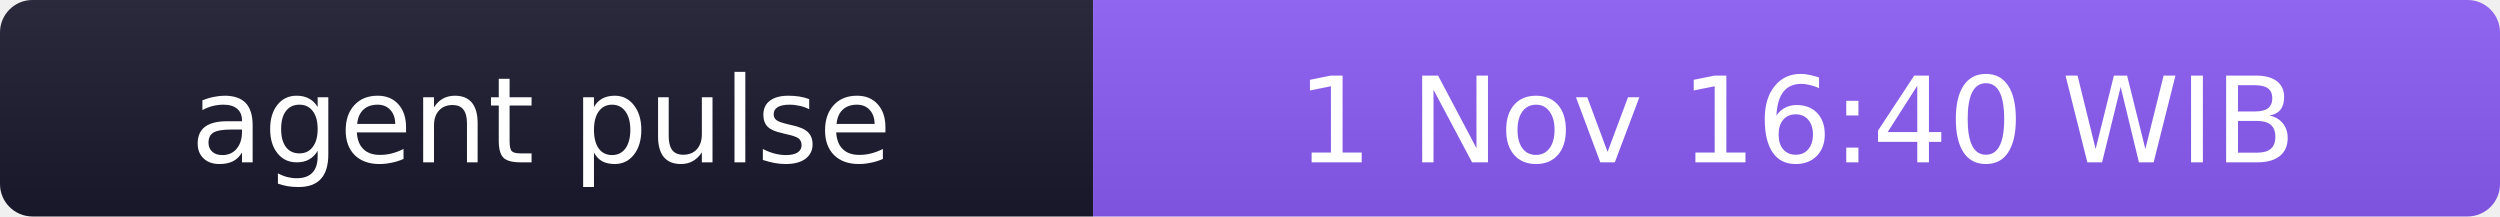
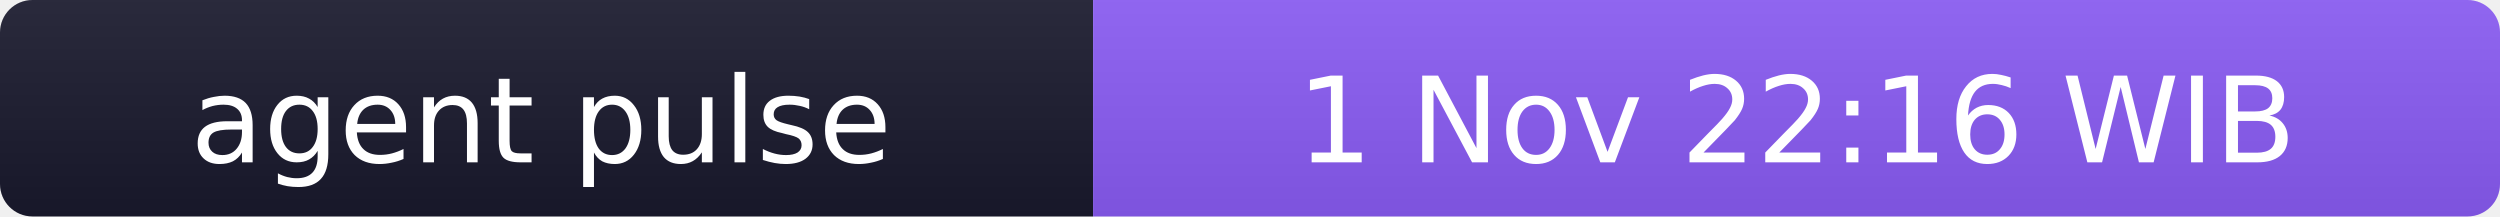
- <svg xmlns="http://www.w3.org/2000/svg" width="231" height="20" role="img" aria-label="agent pulse: 1 Nov 16:40 WIB">
+ <svg xmlns="http://www.w3.org/2000/svg" width="231" height="20" role="img" aria-label="agent pulse: 1 Nov 22:16 WIB">
  <linearGradient id="s" x2="0" y2="100%">
    <stop offset="0" stop-color="#bbb" stop-opacity=".1" />
    <stop offset="1" stop-opacity=".1" />
  </linearGradient>
  <clipPath id="r">
    <rect width="231" height="20" rx="3" fill="#fff" />
  </clipPath>
  <g clip-path="url(#r)">
    <rect width="101" height="20" fill="#1a1a2e" />
    <rect x="101" width="130" height="20" fill="#8b5cf6" />
    <rect width="231" height="20" fill="url(#s)" />
  </g>
  <g fill="#fff" text-anchor="middle" font-family="Verdana,Geneva,DejaVu Sans,sans-serif" font-size="11">
    <text x="50" y="15">agent pulse</text>
-     <text x="166" y="15">1 Nov 16:40 WIB</text>
+     <text x="166" y="15">1 Nov 22:16 WIB</text>
  </g>
</svg>
